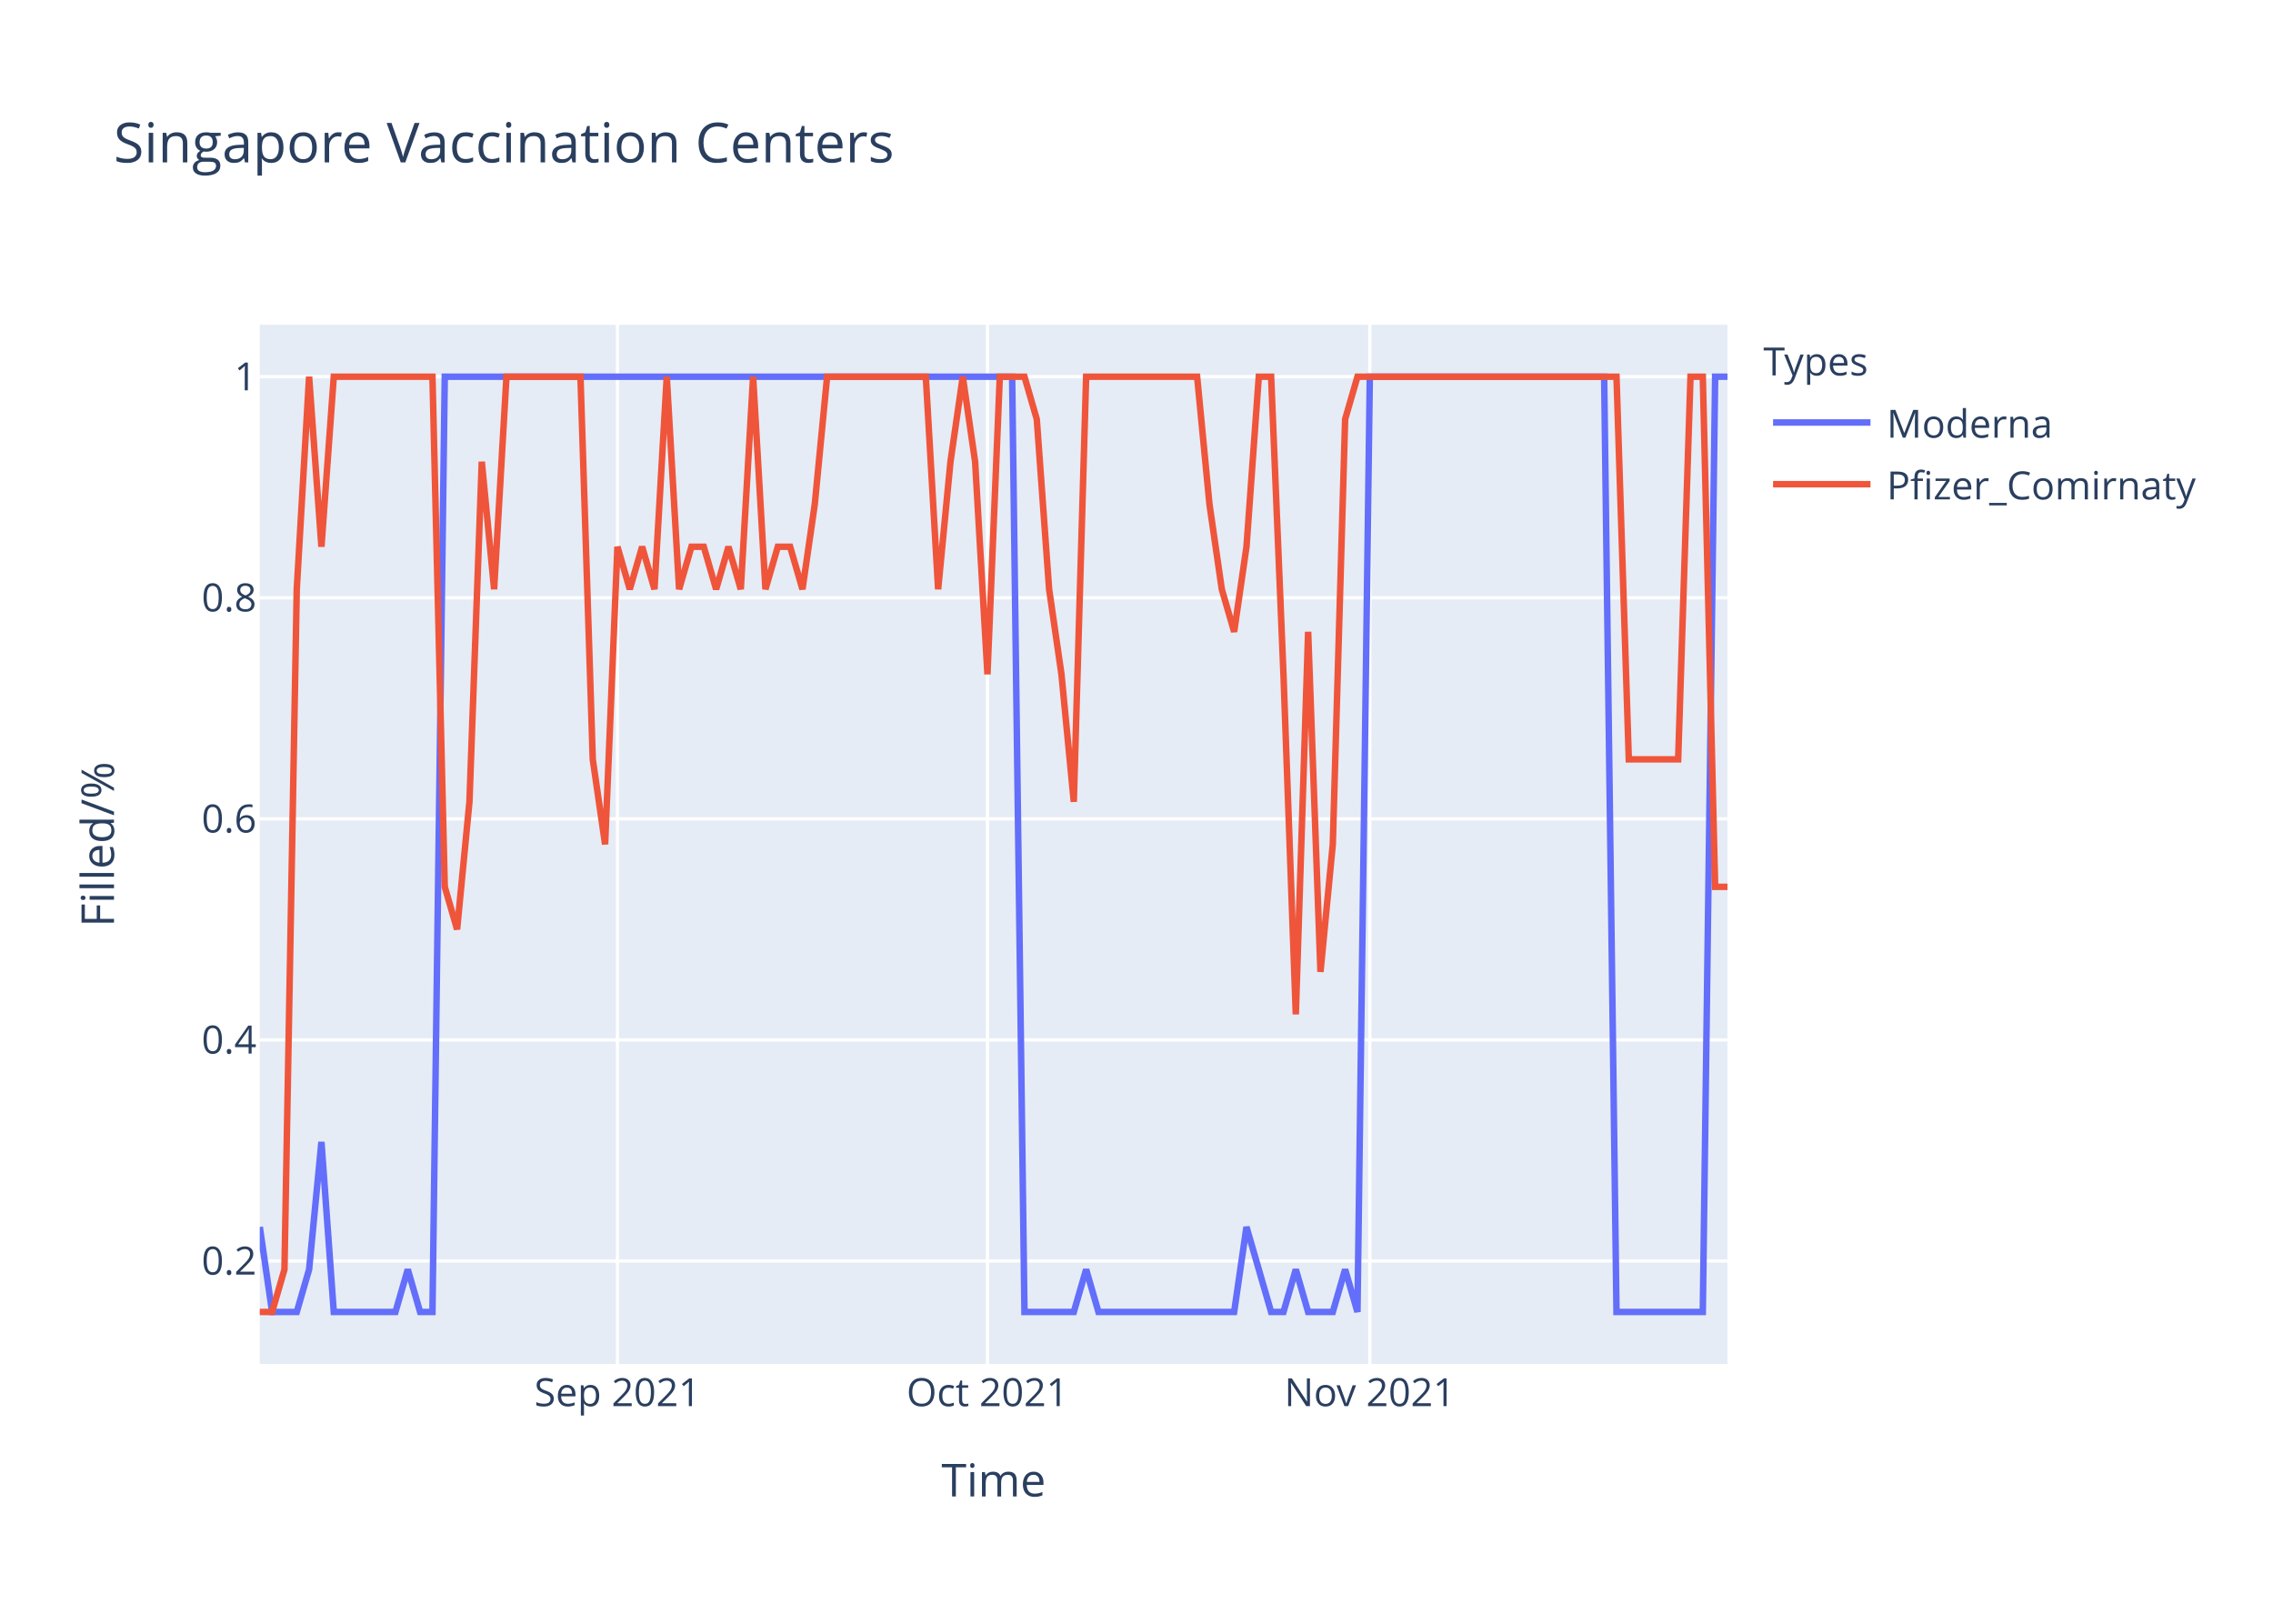
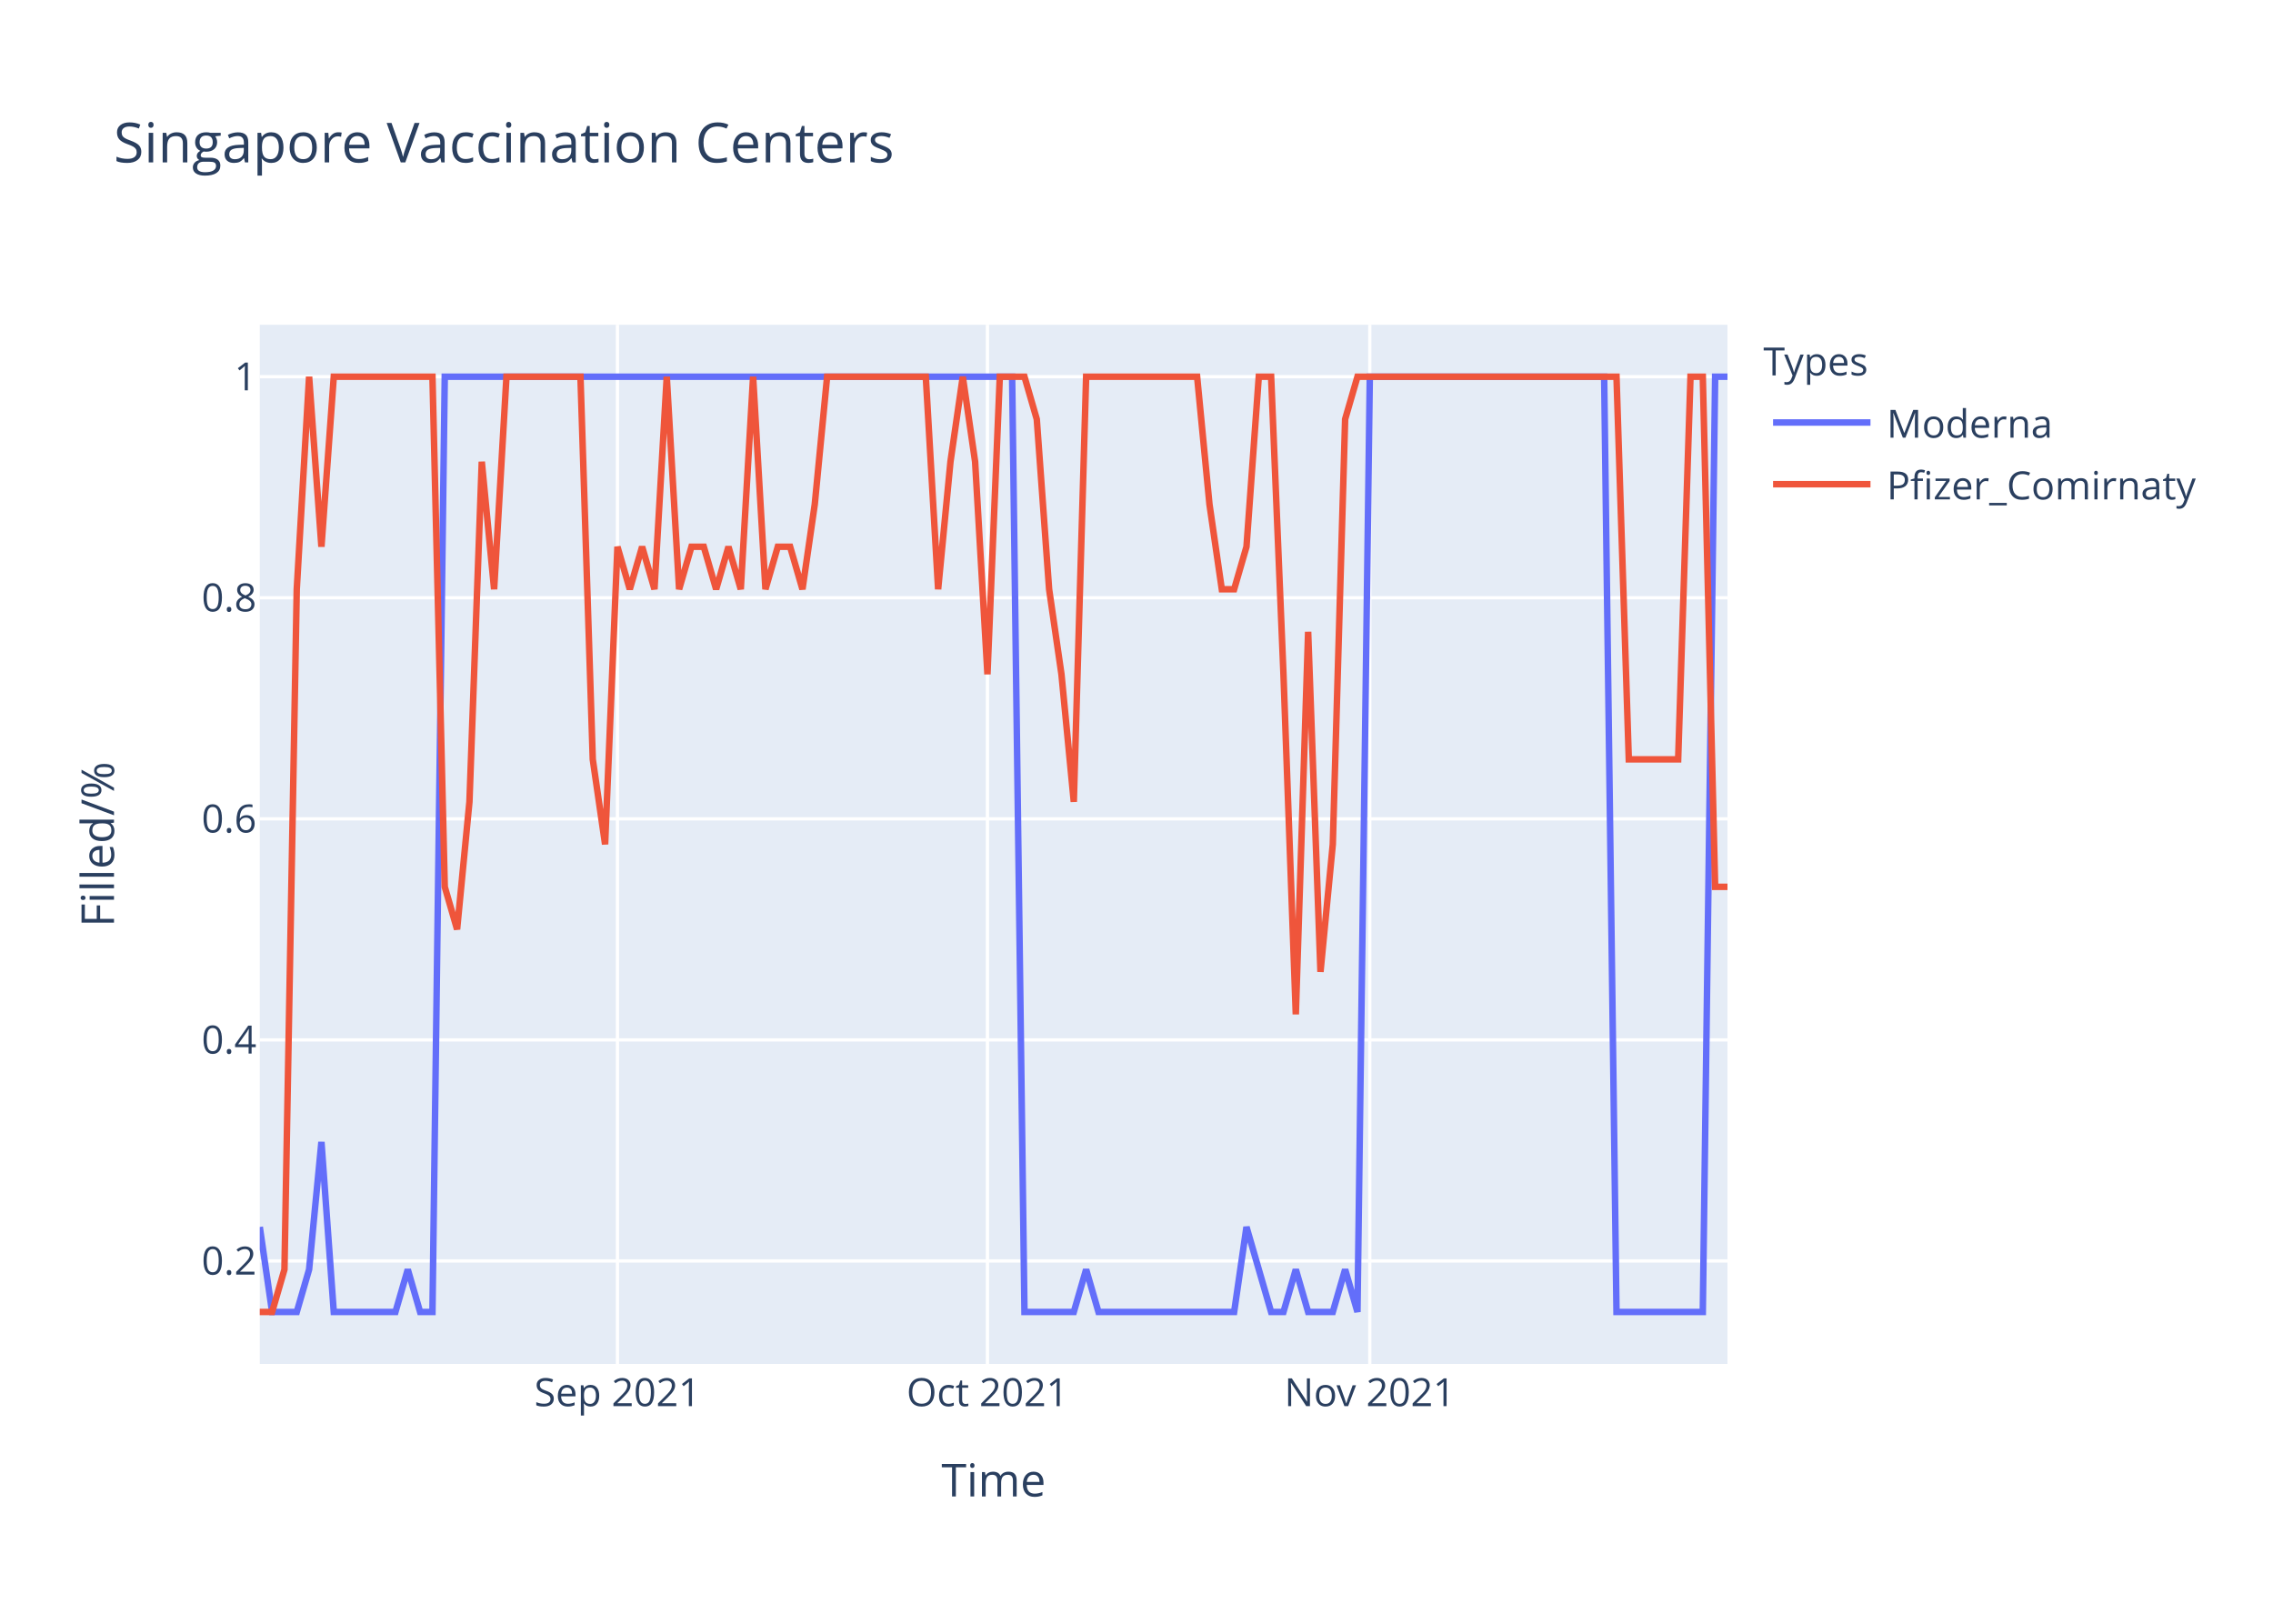
<svg xmlns="http://www.w3.org/2000/svg" class="main-svg" width="700" height="500" style="" viewBox="0 0 700 500">
  <rect x="0" y="0" width="700" height="500" style="fill: rgb(255, 255, 255); fill-opacity: 1;" />
-   <defs id="defs-e6be26">
+   <defs id="defs-d780cd">
    <g class="clips">
-       <clipPath id="clipe6be26xyplot" class="plotclip">
+       <clipPath id="clipd780cdxyplot" class="plotclip">
        <rect width="452" height="320" />
      </clipPath>
-       <clipPath class="axesclip" id="clipe6be26x">
+       <clipPath class="axesclip" id="clipd780cdx">
        <rect x="80" y="0" width="452" height="500" />
      </clipPath>
-       <clipPath class="axesclip" id="clipe6be26y">
+       <clipPath class="axesclip" id="clipd780cdy">
        <rect x="0" y="100" width="700" height="320" />
      </clipPath>
-       <clipPath class="axesclip" id="clipe6be26xy">
+       <clipPath class="axesclip" id="clipd780cdxy">
        <rect x="80" y="100" width="452" height="320" />
      </clipPath>
    </g>
    <g class="gradients" />
  </defs>
  <g class="bglayer">
    <rect class="bg" x="80" y="100" width="452" height="320" style="fill: rgb(229, 236, 246); fill-opacity: 1; stroke-width: 0;" />
  </g>
  <g class="layer-below">
    <g class="imagelayer" />
    <g class="shapelayer" />
  </g>
  <g class="cartesianlayer">
    <g class="subplot xy">
      <g class="layer-subplot">
        <g class="shapelayer" />
        <g class="imagelayer" />
      </g>
      <g class="gridlayer">
        <g class="x">
          <path class="xgrid crisp" transform="translate(190.15,0)" d="M0,100v320" style="stroke: rgb(255, 255, 255); stroke-opacity: 1; stroke-width: 1px;" />
          <path class="xgrid crisp" transform="translate(304.1,0)" d="M0,100v320" style="stroke: rgb(255, 255, 255); stroke-opacity: 1; stroke-width: 1px;" />
          <path class="xgrid crisp" transform="translate(421.85,0)" d="M0,100v320" style="stroke: rgb(255, 255, 255); stroke-opacity: 1; stroke-width: 1px;" />
        </g>
        <g class="y">
          <path class="ygrid crisp" transform="translate(0,388.29)" d="M80,0h452" style="stroke: rgb(255, 255, 255); stroke-opacity: 1; stroke-width: 1px;" />
          <path class="ygrid crisp" transform="translate(0,320.22)" d="M80,0h452" style="stroke: rgb(255, 255, 255); stroke-opacity: 1; stroke-width: 1px;" />
          <path class="ygrid crisp" transform="translate(0,252.15)" d="M80,0h452" style="stroke: rgb(255, 255, 255); stroke-opacity: 1; stroke-width: 1px;" />
          <path class="ygrid crisp" transform="translate(0,184.07)" d="M80,0h452" style="stroke: rgb(255, 255, 255); stroke-opacity: 1; stroke-width: 1px;" />
          <path class="ygrid crisp" transform="translate(0,116)" d="M80,0h452" style="stroke: rgb(255, 255, 255); stroke-opacity: 1; stroke-width: 1px;" />
        </g>
      </g>
      <g class="zerolinelayer" />
      <path class="xlines-below" />
      <path class="ylines-below" />
      <g class="overlines-below" />
      <g class="xaxislayer-below" />
      <g class="yaxislayer-below" />
      <g class="overaxes-below" />
-       <g class="plot" transform="translate(80,100)" clip-path="url('#clipe6be26xyplot')">
+       <g class="plot" transform="translate(80,100)" clip-path="url('#clipd780cdxyplot')">
        <g class="scatterlayer mlayer">
-           <g class="trace scatter trace0894db" style="stroke-miterlimit: 2; opacity: 1;">
+           <g class="trace scatter trace66775a" style="stroke-miterlimit: 2; opacity: 1;">
            <g class="fills" />
            <g class="errorbars" />
            <g class="lines">
              <path class="js-line" d="M0,277.82L3.8,304L7.6,304L11.39,304L15.19,290.91L18.99,251.64L22.79,304L41.78,304L45.58,290.91L49.38,304L53.18,304L56.97,16L60.77,16L231.7,16L235.5,304L250.69,304L254.49,290.91L258.29,304L262.08,304L300.07,304L303.87,277.82L311.46,304L315.26,304L319.06,290.91L322.86,304L330.45,304L334.25,290.91L338.05,304L341.85,16L414.02,16L417.82,304L444.4,304L448.2,16L452,16" style="vector-effect: non-scaling-stroke; fill: none; stroke: rgb(99, 110, 250); stroke-opacity: 1; stroke-width: 2px; opacity: 1;" />
            </g>
            <g class="points" />
            <g class="text" />
          </g>
-           <g class="trace scatter trace7c7f57" style="stroke-miterlimit: 2; opacity: 1;">
+           <g class="trace scatter tracee14493" style="stroke-miterlimit: 2; opacity: 1;">
            <g class="fills" />
            <g class="errorbars" />
            <g class="lines">
-               <path class="js-line" d="M0,304L3.8,304L7.6,290.91L11.39,81.45L15.19,16L18.99,68.36L22.79,16L53.18,16L56.97,173.09L60.77,186.18L64.57,146.91L68.37,42.18L72.17,81.45L75.97,16L79.76,16L98.76,16L102.55,133.82L106.35,160L110.15,68.36L113.95,81.45L117.75,68.36L121.55,81.45L125.34,16L129.14,81.45L132.94,68.36L136.74,68.36L140.54,81.45L144.34,68.36L148.13,81.45L151.93,16L155.73,81.45L159.53,68.36L163.33,68.36L167.13,81.45L170.92,55.27L174.72,16L178.52,16L205.11,16L208.91,81.45L212.71,42.18L216.5,16L220.3,42.18L224.1,107.64L227.9,16L231.7,16L235.5,16L239.29,29.09L243.09,81.45L246.89,107.64L250.69,146.91L254.49,16L288.67,16L292.47,55.27L296.27,81.45L300.07,94.55L303.87,68.36L307.66,16L311.46,16L315.26,107.64L319.06,212.36L322.86,94.55L326.66,199.27L330.45,160L334.25,29.09L338.05,16L417.82,16L421.61,133.82L436.81,133.82L440.61,16L444.4,16L448.2,173.09L452,173.09" style="vector-effect: non-scaling-stroke; fill: none; stroke: rgb(239, 85, 59); stroke-opacity: 1; stroke-width: 2px; opacity: 1;" />
+               <path class="js-line" d="M0,304L3.8,304L7.6,290.91L11.39,81.45L15.19,16L18.99,68.36L22.79,16L53.18,16L56.97,173.09L60.77,186.18L64.57,146.91L68.37,42.18L72.17,81.45L75.97,16L79.76,16L98.76,16L102.55,133.82L106.35,160L110.15,68.36L113.95,81.45L117.75,68.36L121.55,81.45L125.34,16L129.14,81.45L132.94,68.36L136.74,68.36L140.54,81.45L144.34,68.36L148.13,81.45L151.93,16L155.73,81.45L159.53,68.36L163.33,68.36L167.13,81.45L170.92,55.27L174.72,16L178.52,16L205.11,16L208.91,81.45L212.71,42.18L216.5,16L220.3,42.18L224.1,107.64L227.9,16L231.7,16L235.5,16L239.29,29.09L243.09,81.45L246.89,107.64L250.69,146.91L254.49,16L288.67,16L292.47,55.27L296.27,81.45L300.07,81.45L303.87,68.36L307.66,16L311.46,16L315.26,107.64L319.06,212.36L322.86,94.55L326.66,199.27L330.45,160L334.25,29.09L338.05,16L417.82,16L421.61,133.82L436.81,133.82L440.61,16L444.4,16L448.2,173.09L452,173.09" style="vector-effect: non-scaling-stroke; fill: none; stroke: rgb(239, 85, 59); stroke-opacity: 1; stroke-width: 2px; opacity: 1;" />
            </g>
            <g class="points" />
            <g class="text" />
          </g>
        </g>
      </g>
      <g class="overplot" />
      <path class="xlines-above crisp" d="M0,0" style="fill: none;" />
      <path class="ylines-above crisp" d="M0,0" style="fill: none;" />
      <g class="overlines-above" />
      <g class="xaxislayer-above">
        <g class="xtick">
          <text text-anchor="middle" x="0" y="433" transform="translate(190.15,0)" style="font-family: 'Open Sans', verdana, arial, sans-serif; font-size: 12px; fill: rgb(42, 63, 95); fill-opacity: 1; white-space: pre;">Sep 2021</text>
        </g>
        <g class="xtick">
          <text text-anchor="middle" x="0" y="433" transform="translate(304.1,0)" style="font-family: 'Open Sans', verdana, arial, sans-serif; font-size: 12px; fill: rgb(42, 63, 95); fill-opacity: 1; white-space: pre;">Oct 2021</text>
        </g>
        <g class="xtick">
          <text text-anchor="middle" x="0" y="433" transform="translate(421.85,0)" style="font-family: 'Open Sans', verdana, arial, sans-serif; font-size: 12px; fill: rgb(42, 63, 95); fill-opacity: 1; white-space: pre;">Nov 2021</text>
        </g>
      </g>
      <g class="yaxislayer-above">
        <g class="ytick">
          <text text-anchor="end" x="79" y="4.2" transform="translate(0,388.29)" style="font-family: 'Open Sans', verdana, arial, sans-serif; font-size: 12px; fill: rgb(42, 63, 95); fill-opacity: 1; white-space: pre;">0.2</text>
        </g>
        <g class="ytick">
          <text text-anchor="end" x="79" y="4.2" transform="translate(0,320.22)" style="font-family: 'Open Sans', verdana, arial, sans-serif; font-size: 12px; fill: rgb(42, 63, 95); fill-opacity: 1; white-space: pre;">0.4</text>
        </g>
        <g class="ytick">
          <text text-anchor="end" x="79" y="4.2" transform="translate(0,252.15)" style="font-family: 'Open Sans', verdana, arial, sans-serif; font-size: 12px; fill: rgb(42, 63, 95); fill-opacity: 1; white-space: pre;">0.6</text>
        </g>
        <g class="ytick">
          <text text-anchor="end" x="79" y="4.2" transform="translate(0,184.07)" style="font-family: 'Open Sans', verdana, arial, sans-serif; font-size: 12px; fill: rgb(42, 63, 95); fill-opacity: 1; white-space: pre;">0.8</text>
        </g>
        <g class="ytick">
          <text text-anchor="end" x="79" y="4.2" transform="translate(0,116)" style="font-family: 'Open Sans', verdana, arial, sans-serif; font-size: 12px; fill: rgb(42, 63, 95); fill-opacity: 1; white-space: pre;">1</text>
        </g>
      </g>
      <g class="overaxes-above" />
    </g>
  </g>
  <g class="polarlayer" />
  <g class="ternarylayer" />
  <g class="geolayer" />
  <g class="funnelarealayer" />
  <g class="pielayer" />
  <g class="treemaplayer" />
  <g class="sunburstlayer" />
  <g class="glimages" />
-   <defs id="topdefs-e6be26">
+   <defs id="topdefs-d780cd">
    <g class="clips" />
-     <clipPath id="legende6be26">
+     <clipPath id="legendd780cd">
      <rect width="147" height="64" x="0" y="0" />
    </clipPath>
  </defs>
  <g class="layer-above">
    <g class="imagelayer" />
    <g class="shapelayer" />
  </g>
  <g class="infolayer">
    <g class="legend" pointer-events="all" transform="translate(541.04,100)">
      <rect class="bg" shape-rendering="crispEdges" width="147" height="64" x="0" y="0" style="stroke: rgb(68, 68, 68); stroke-opacity: 1; fill: rgb(255, 255, 255); fill-opacity: 1; stroke-width: 0px;" />
-       <g class="scrollbox" transform="" clip-path="url('#legende6be26')">
+       <g class="scrollbox" transform="" clip-path="url('#legendd780cd')">
        <text class="legendtitletext" text-anchor="start" x="2" y="15.6" style="font-family: 'Open Sans', verdana, arial, sans-serif; font-size: 12px; fill: rgb(42, 63, 95); fill-opacity: 1; white-space: pre;">Types</text>
        <g class="groups" transform="">
          <g class="traces" transform="translate(0,30.1)" style="opacity: 1;">
            <text class="legendtext" text-anchor="start" x="40" y="4.68" style="font-family: 'Open Sans', verdana, arial, sans-serif; font-size: 12px; fill: rgb(42, 63, 95); fill-opacity: 1; white-space: pre;">Moderna</text>
            <g class="layers" style="opacity: 1;">
              <g class="legendfill" />
              <g class="legendlines">
                <path class="js-line" d="M5,0h30" style="fill: none; stroke: rgb(99, 110, 250); stroke-opacity: 1; stroke-width: 2px;" />
              </g>
              <g class="legendsymbols">
                <g class="legendpoints" />
              </g>
            </g>
            <rect class="legendtoggle" x="0" y="-9.5" width="141.656" height="19" style="fill: rgb(0, 0, 0); fill-opacity: 0;" />
          </g>
        </g>
        <g class="groups" transform="">
          <g class="traces" transform="translate(0,49.1)" style="opacity: 1;">
            <text class="legendtext" text-anchor="start" x="40" y="4.68" style="font-family: 'Open Sans', verdana, arial, sans-serif; font-size: 12px; fill: rgb(42, 63, 95); fill-opacity: 1; white-space: pre;">Pfizer_Comirnaty</text>
            <g class="layers" style="opacity: 1;">
              <g class="legendfill" />
              <g class="legendlines">
                <path class="js-line" d="M5,0h30" style="fill: none; stroke: rgb(239, 85, 59); stroke-opacity: 1; stroke-width: 2px;" />
              </g>
              <g class="legendsymbols">
                <g class="legendpoints" />
              </g>
            </g>
            <rect class="legendtoggle" x="0" y="-9.5" width="141.656" height="19" style="fill: rgb(0, 0, 0); fill-opacity: 0;" />
          </g>
        </g>
      </g>
      <rect class="scrollbar" rx="20" ry="3" width="0" height="0" x="0" y="0" style="fill: rgb(128, 139, 164); fill-opacity: 1;" />
    </g>
    <g class="g-gtitle">
      <text class="gtitle" x="35" y="50" text-anchor="start" dy="0em" style="font-family: 'Open Sans', verdana, arial, sans-serif; font-size: 17px; fill: rgb(42, 63, 95); opacity: 1; font-weight: normal; white-space: pre;">Singapore Vaccination Centers</text>
    </g>
    <g class="g-xtitle">
      <text class="xtitle" x="306" y="460.8" text-anchor="middle" style="font-family: 'Open Sans', verdana, arial, sans-serif; font-size: 14px; fill: rgb(42, 63, 95); opacity: 1; font-weight: normal; white-space: pre;">Time</text>
    </g>
    <g class="g-ytitle">
      <text class="ytitle" transform="rotate(-90,35.10625,260)" x="35.106" y="260" text-anchor="middle" style="font-family: 'Open Sans', verdana, arial, sans-serif; font-size: 14px; fill: rgb(42, 63, 95); opacity: 1; font-weight: normal; white-space: pre;">Filled/%</text>
    </g>
  </g>
</svg>
